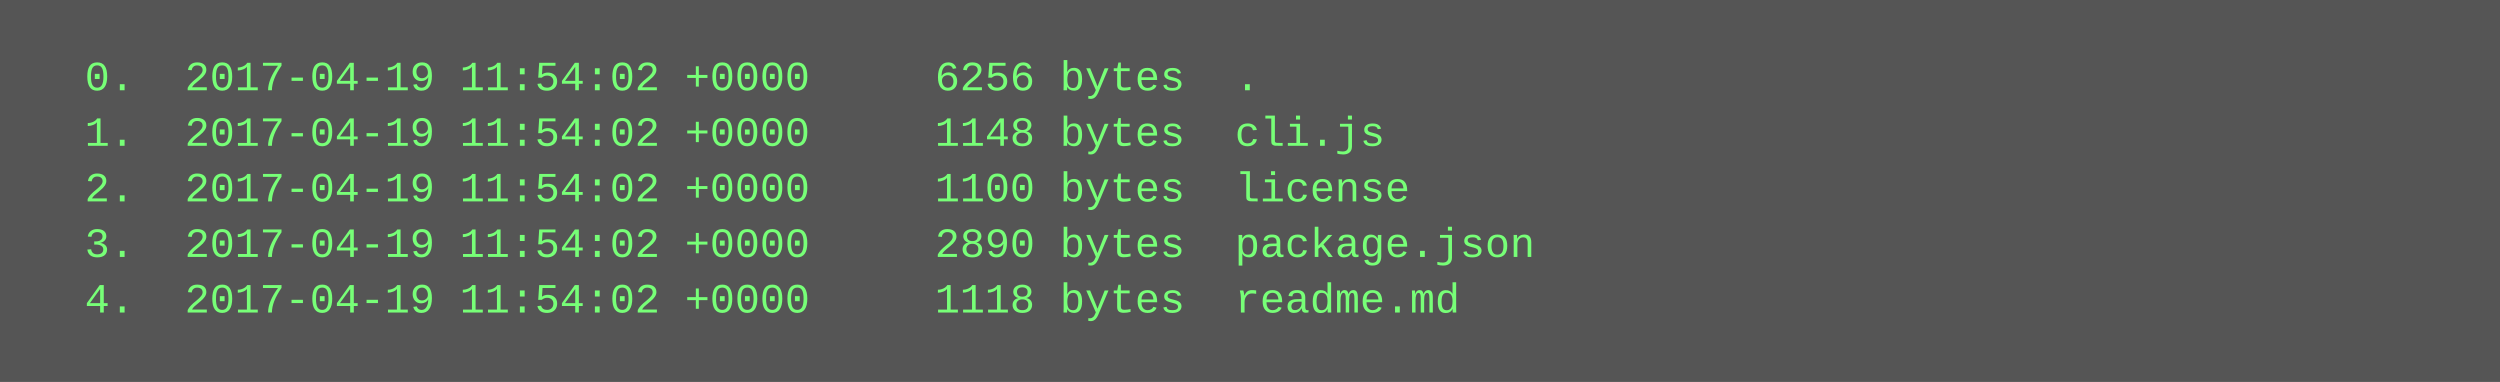
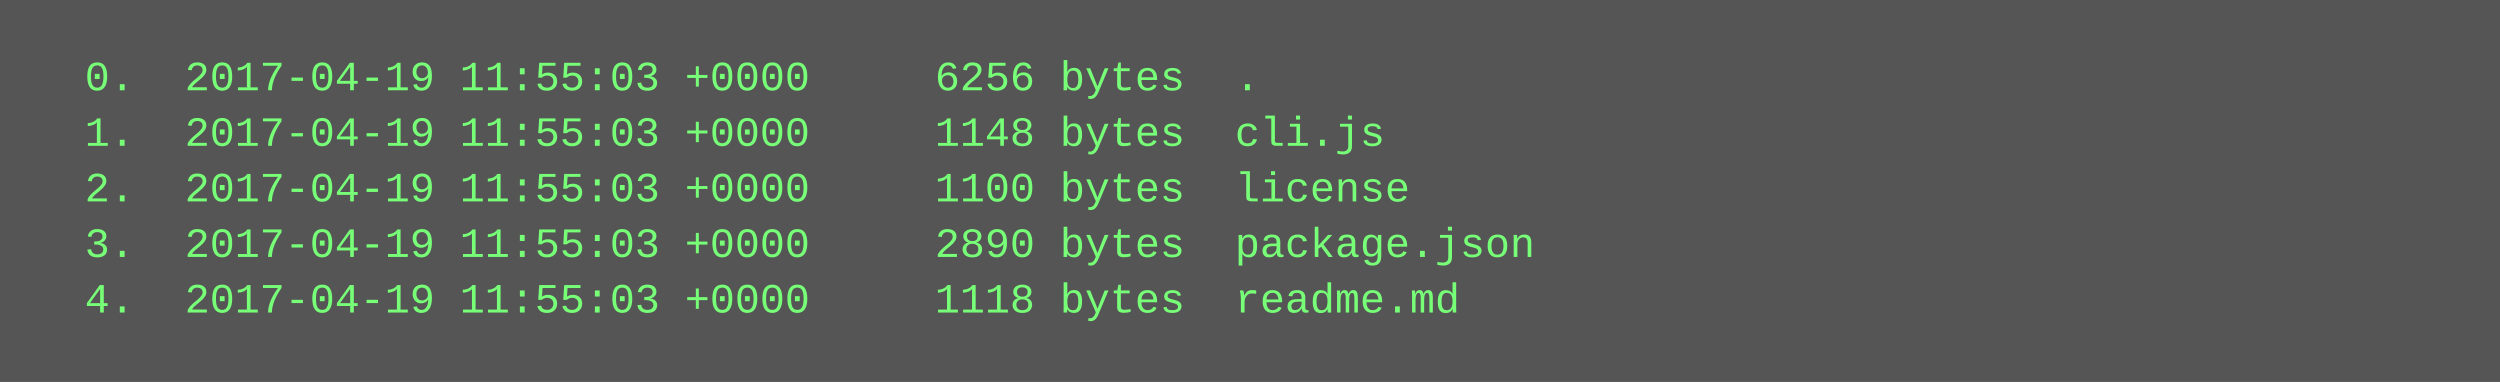
<svg xmlns="http://www.w3.org/2000/svg" height="110" width="720">
  <rect height="110" fill="#555" width="720" />
  <text fill="#7f7" font-family="Courier New" font-size="12" xml:space="preserve">
-     <tspan x="10" y="26">  0.  2017-04-19 11:54:02 +0000     6256 bytes  .</tspan>
-     <tspan x="10" y="42">  1.  2017-04-19 11:54:02 +0000     1148 bytes  cli.js</tspan>
-     <tspan x="10" y="58">  2.  2017-04-19 11:54:02 +0000     1100 bytes  license</tspan>
-     <tspan x="10" y="74">  3.  2017-04-19 11:54:02 +0000     2890 bytes  package.json</tspan>
-     <tspan x="10" y="90">  4.  2017-04-19 11:54:02 +0000     1118 bytes  readme.md</tspan>
+     <tspan x="10" y="26">  0.  2017-04-19 11:55:03 +0000     6256 bytes  .</tspan>
+     <tspan x="10" y="42">  1.  2017-04-19 11:55:03 +0000     1148 bytes  cli.js</tspan>
+     <tspan x="10" y="58">  2.  2017-04-19 11:55:03 +0000     1100 bytes  license</tspan>
+     <tspan x="10" y="74">  3.  2017-04-19 11:55:03 +0000     2890 bytes  package.json</tspan>
+     <tspan x="10" y="90">  4.  2017-04-19 11:55:03 +0000     1118 bytes  readme.md</tspan>
  </text>
</svg>
